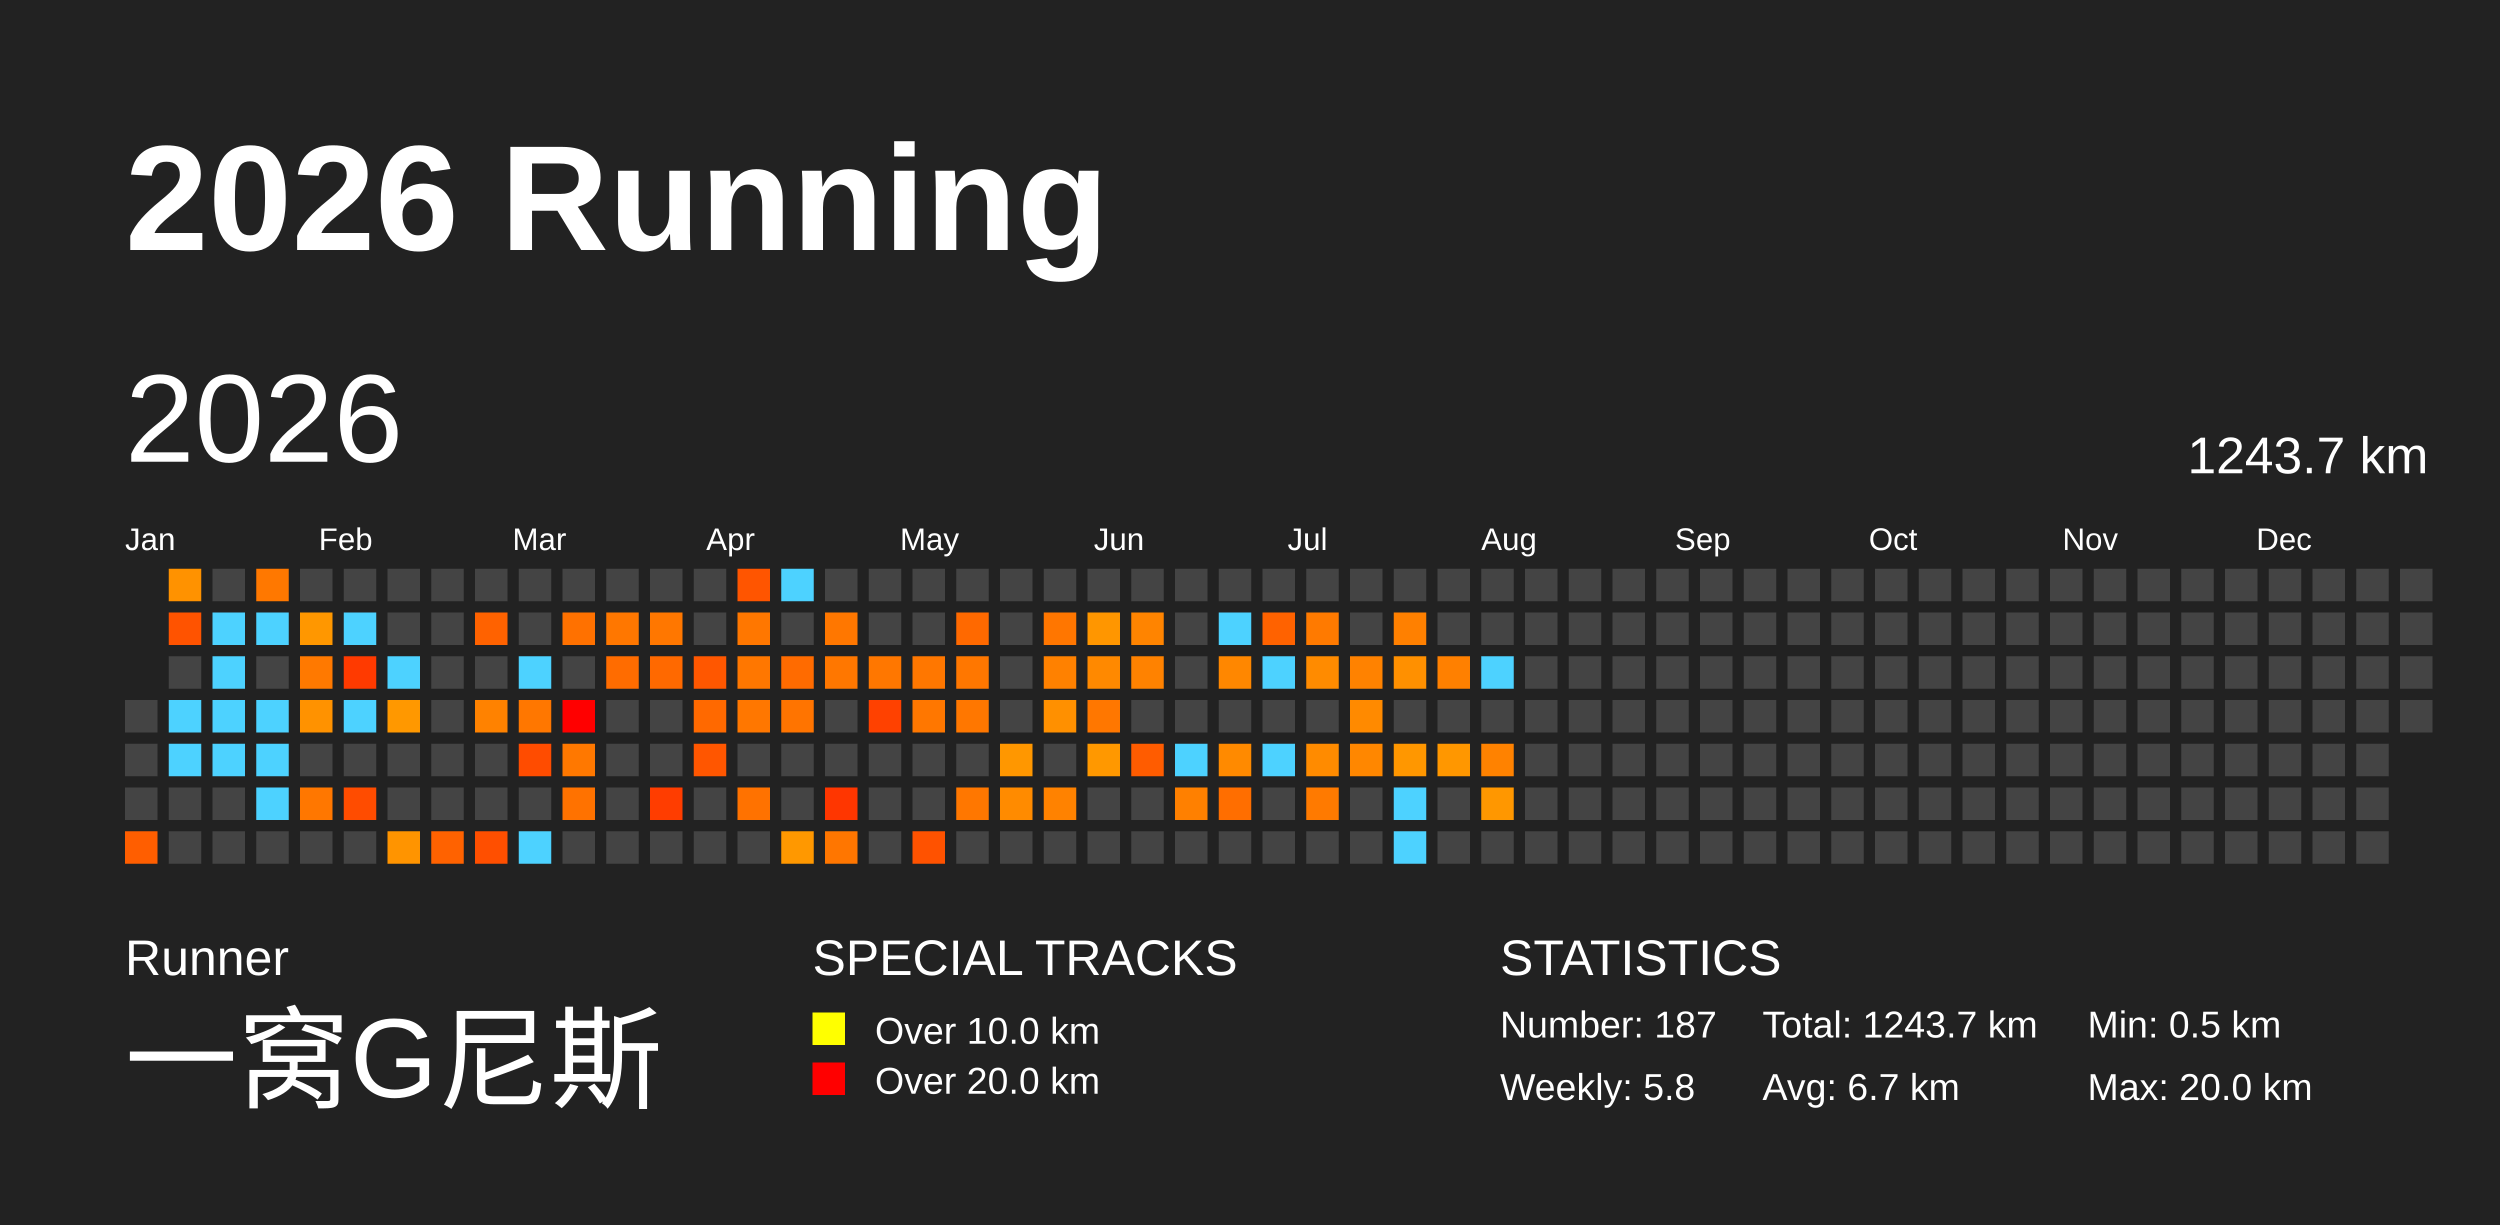
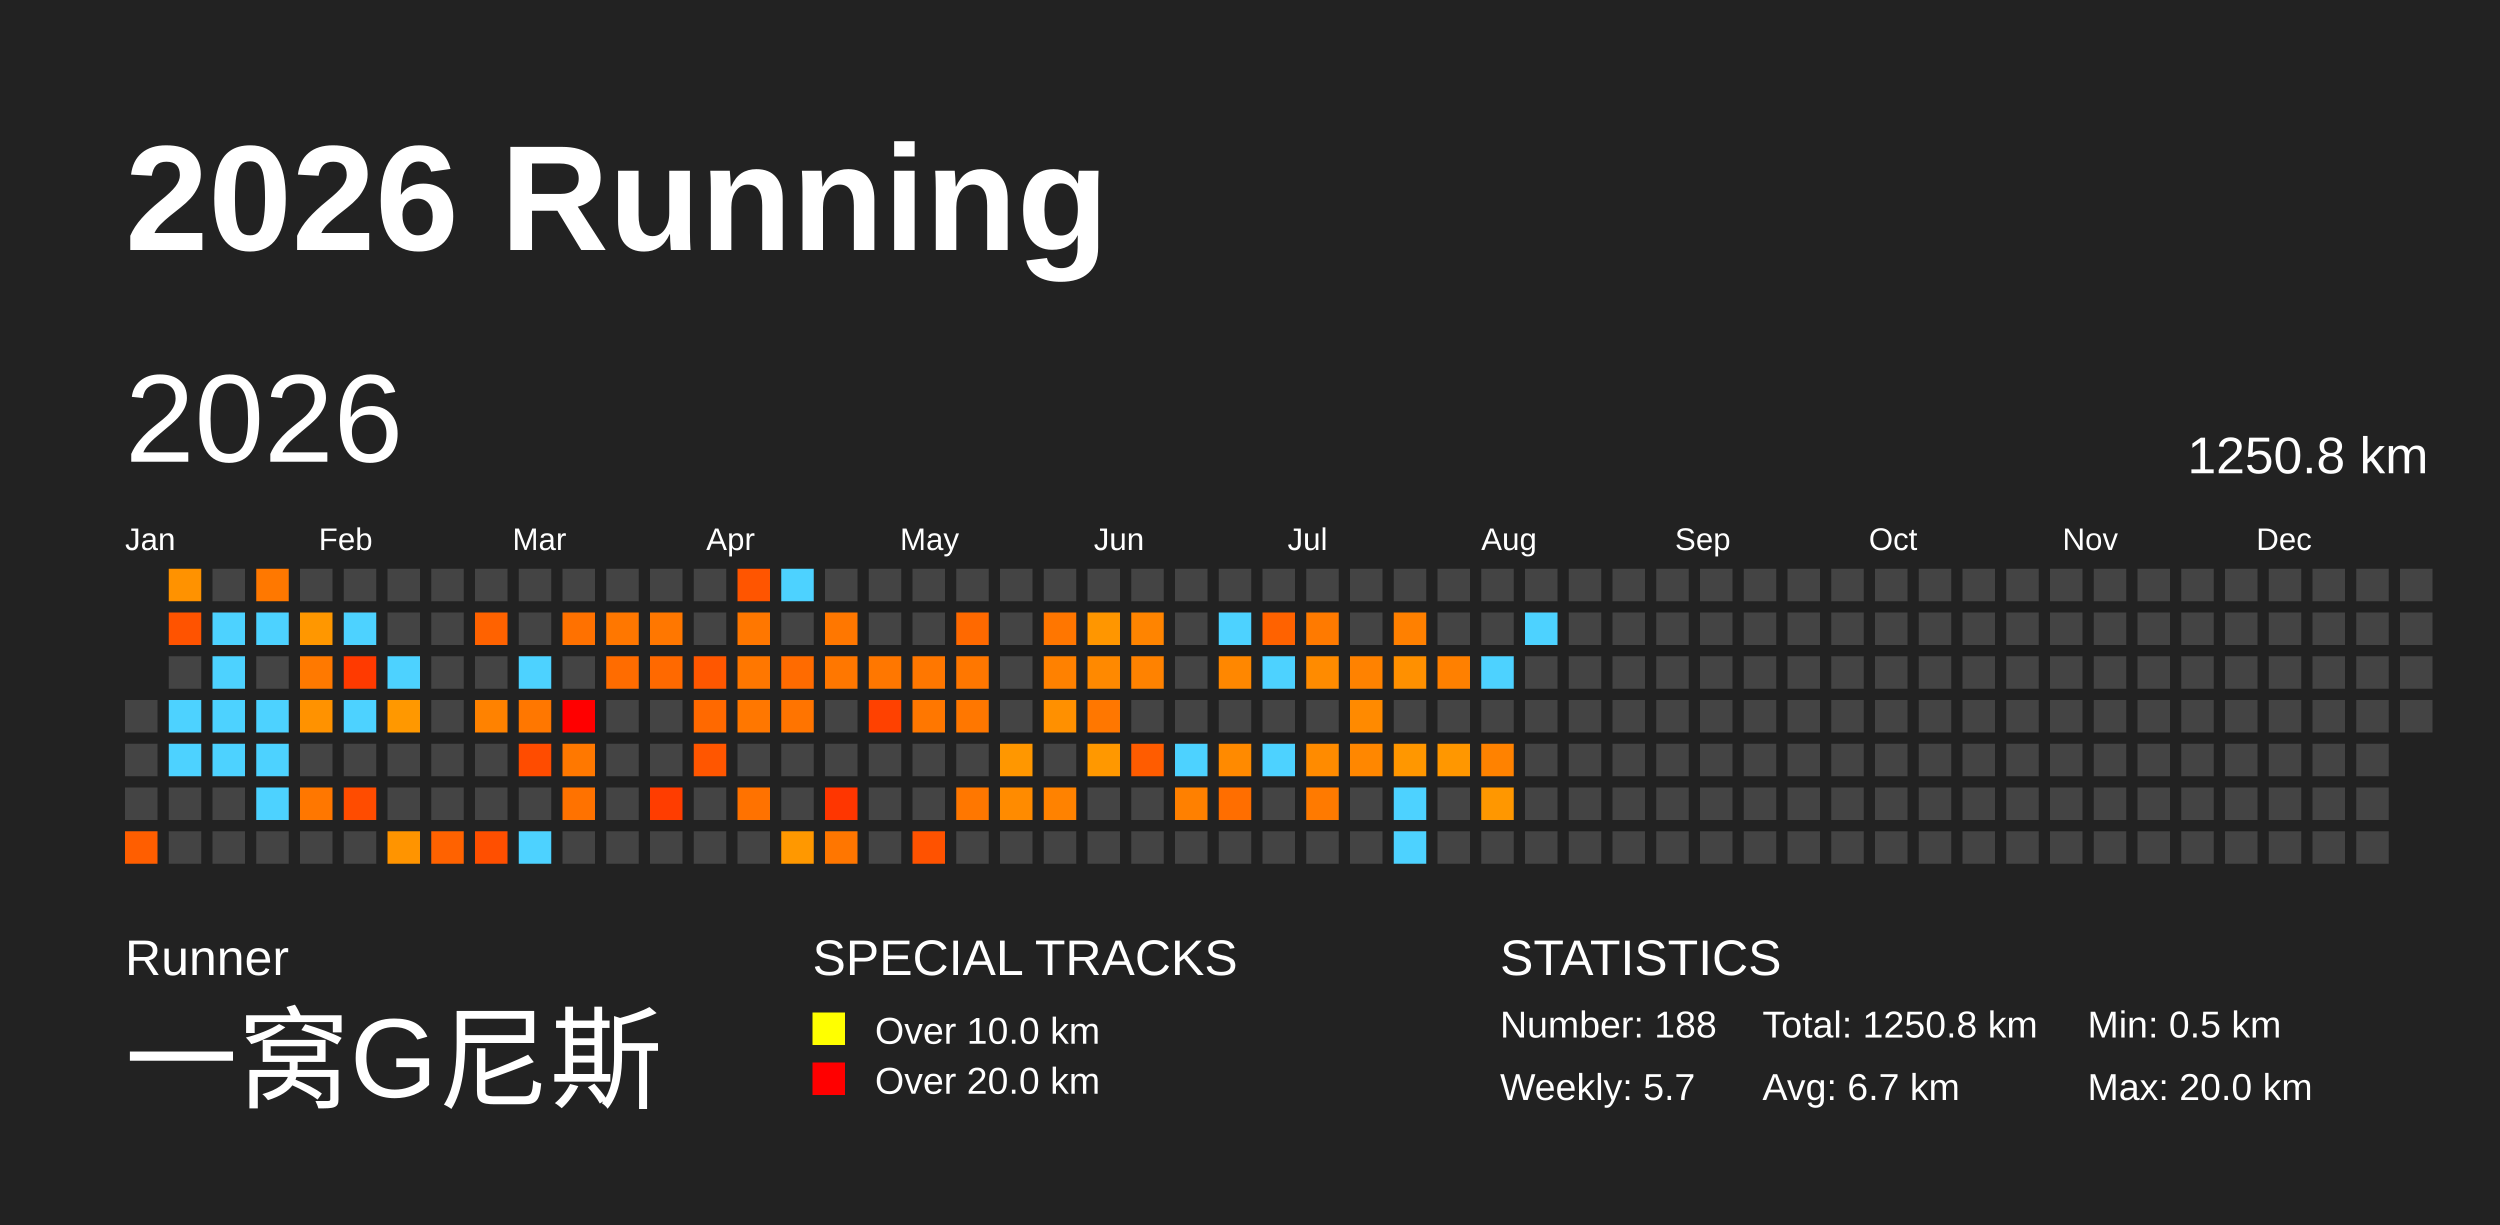
<svg xmlns="http://www.w3.org/2000/svg" baseProfile="full" height="98mm" version="1.1" viewBox="0,0,200,98" width="200mm">
  <defs />
  <rect fill="#222222" height="98" width="200" x="0" y="0" />
  <text fill="#FFFFFF" style="font-size:12px; font-family:Arial; font-weight:bold;" x="10" y="20">2026 Running</text>
  <text fill="#FFFFFF" style="font-size:4px; font-family:Arial" x="10" y="78">Runner</text>
  <text fill="#FFFFFF" style="font-size:9px; font-family:Arial" x="10" y="88">一窝G尼斯</text>
  <text fill="#FFFFFF" style="font-size:4px; font-family:Arial" x="65" y="78">SPECIAL TRACKS</text>
  <rect fill="yellow" height="2.6" width="2.6" x="65" y="81" />
  <text fill="#FFFFFF" style="font-size:3px; font-family:Arial" x="70" y="83.5">Over 10.0 km</text>
  <rect fill="red" height="2.6" width="2.6" x="65" y="85" />
  <text fill="#FFFFFF" style="font-size:3px; font-family:Arial" x="70" y="87.5">Over 20.0 km</text>
  <text fill="#FFFFFF" style="font-size:4px; font-family:Arial" x="120" y="78">STATISTICS</text>
-   <text fill="#FFFFFF" style="font-size:3px; font-family:Arial" x="120" y="83">Number: 187</text>
-   <text fill="#FFFFFF" style="font-size:3px; font-family:Arial" x="120" y="88">Weekly: 5.8</text>
-   <text fill="#FFFFFF" style="font-size:3px; font-family:Arial" x="141" y="83">Total: 1243.7 km</text>
+   <text fill="#FFFFFF" style="font-size:3px; font-family:Arial" x="120" y="83">Number: 188</text>
+   <text fill="#FFFFFF" style="font-size:3px; font-family:Arial" x="120" y="88">Weekly: 5.7</text>
+   <text fill="#FFFFFF" style="font-size:3px; font-family:Arial" x="141" y="83">Total: 1250.8 km</text>
  <text fill="#FFFFFF" style="font-size:3px; font-family:Arial" x="141" y="88">Avg: 6.7 km</text>
  <text fill="#FFFFFF" style="font-size:3px; font-family:Arial" x="167" y="83">Min: 0.5 km</text>
  <text fill="#FFFFFF" style="font-size:3px; font-family:Arial" x="167" y="88">Max: 20.0 km</text>
  <text dominant-baseline="hanging" fill="#FFFFFF" style="font-size:10.0px; font-family:Arial;" x="10" y="30">2026</text>
-   <text dominant-baseline="hanging" fill="#FFFFFF" style="font-size:4.125px; font-family:Arial;" x="175" y="35">1243.7 km</text>
+   <text dominant-baseline="hanging" fill="#FFFFFF" style="font-size:4.125px; font-family:Arial;" x="175" y="35">1250.8 km</text>
  <text fill="#FFFFFF" style="font-size:2.5px; font-family:Arial" x="10.0" y="44">Jan</text>
  <text fill="#FFFFFF" style="font-size:2.5px; font-family:Arial" x="25.5" y="44">Feb</text>
  <text fill="#FFFFFF" style="font-size:2.5px; font-family:Arial" x="41.0" y="44">Mar</text>
  <text fill="#FFFFFF" style="font-size:2.5px; font-family:Arial" x="56.5" y="44">Apr</text>
  <text fill="#FFFFFF" style="font-size:2.5px; font-family:Arial" x="72.0" y="44">May</text>
  <text fill="#FFFFFF" style="font-size:2.5px; font-family:Arial" x="87.5" y="44">Jun</text>
  <text fill="#FFFFFF" style="font-size:2.5px; font-family:Arial" x="103.0" y="44">Jul</text>
  <text fill="#FFFFFF" style="font-size:2.5px; font-family:Arial" x="118.5" y="44">Aug</text>
  <text fill="#FFFFFF" style="font-size:2.5px; font-family:Arial" x="134.0" y="44">Sep</text>
  <text fill="#FFFFFF" style="font-size:2.5px; font-family:Arial" x="149.5" y="44">Oct</text>
  <text fill="#FFFFFF" style="font-size:2.5px; font-family:Arial" x="165.0" y="44">Nov</text>
  <text fill="#FFFFFF" style="font-size:2.5px; font-family:Arial" x="180.5" y="44">Dec</text>
  <rect fill="#444444" height="2.6" width="2.6" x="10.0" y="56.0" />
  <rect fill="#444444" height="2.6" width="2.6" x="10.0" y="59.5" />
  <rect fill="#444444" height="2.6" width="2.6" x="10.0" y="63.0" />
  <rect fill="#ff5e00" height="2.6" width="2.6" x="10.0" y="66.5" />
  <rect fill="#ff9200" height="2.6" width="2.6" x="13.5" y="45.5" />
  <rect fill="#ff5300" height="2.6" width="2.6" x="13.5" y="49.0" />
  <rect fill="#444444" height="2.6" width="2.6" x="13.5" y="52.5" />
  <rect fill="#4dd2ff" height="2.6" width="2.6" x="13.5" y="56.0" />
  <rect fill="#4dd2ff" height="2.6" width="2.6" x="13.5" y="59.5" />
  <rect fill="#444444" height="2.6" width="2.6" x="13.5" y="63.0" />
  <rect fill="#444444" height="2.6" width="2.6" x="13.5" y="66.5" />
  <rect fill="#444444" height="2.6" width="2.6" x="17.0" y="45.5" />
  <rect fill="#4dd2ff" height="2.6" width="2.6" x="17.0" y="49.0" />
  <rect fill="#4dd2ff" height="2.6" width="2.6" x="17.0" y="52.5" />
  <rect fill="#4dd2ff" height="2.6" width="2.6" x="17.0" y="56.0" />
  <rect fill="#4dd2ff" height="2.6" width="2.6" x="17.0" y="59.5" />
  <rect fill="#444444" height="2.6" width="2.6" x="17.0" y="63.0" />
  <rect fill="#444444" height="2.6" width="2.6" x="17.0" y="66.5" />
  <rect fill="#ff7800" height="2.6" width="2.6" x="20.5" y="45.5" />
  <rect fill="#4dd2ff" height="2.6" width="2.6" x="20.5" y="49.0" />
  <rect fill="#444444" height="2.6" width="2.6" x="20.5" y="52.5" />
  <rect fill="#4dd2ff" height="2.6" width="2.6" x="20.5" y="56.0" />
  <rect fill="#4dd2ff" height="2.6" width="2.6" x="20.5" y="59.5" />
  <rect fill="#4dd2ff" height="2.6" width="2.6" x="20.5" y="63.0" />
  <rect fill="#444444" height="2.6" width="2.6" x="20.5" y="66.5" />
  <rect fill="#444444" height="2.6" width="2.6" x="24.0" y="45.5" />
  <rect fill="#ff9700" height="2.6" width="2.6" x="24.0" y="49.0" />
  <rect fill="#ff7900" height="2.6" width="2.6" x="24.0" y="52.5" />
  <rect fill="#ff9200" height="2.6" width="2.6" x="24.0" y="56.0" />
  <rect fill="#444444" height="2.6" width="2.6" x="24.0" y="59.5" />
  <rect fill="#ff7700" height="2.6" width="2.6" x="24.0" y="63.0" />
  <rect fill="#444444" height="2.6" width="2.6" x="24.0" y="66.5" />
  <rect fill="#444444" height="2.6" width="2.6" x="27.5" y="45.5" />
  <rect fill="#4dd2ff" height="2.6" width="2.6" x="27.5" y="49.0" />
  <rect fill="#ff3a00" height="2.6" width="2.6" x="27.5" y="52.5" />
  <rect fill="#4dd2ff" height="2.6" width="2.6" x="27.5" y="56.0" />
  <rect fill="#444444" height="2.6" width="2.6" x="27.5" y="59.5" />
  <rect fill="#ff4c00" height="2.6" width="2.6" x="27.5" y="63.0" />
  <rect fill="#444444" height="2.6" width="2.6" x="27.5" y="66.5" />
  <rect fill="#444444" height="2.6" width="2.6" x="31.0" y="45.5" />
  <rect fill="#444444" height="2.6" width="2.6" x="31.0" y="49.0" />
  <rect fill="#4dd2ff" height="2.6" width="2.6" x="31.0" y="52.5" />
  <rect fill="#ff9800" height="2.6" width="2.6" x="31.0" y="56.0" />
  <rect fill="#444444" height="2.6" width="2.6" x="31.0" y="59.5" />
  <rect fill="#444444" height="2.6" width="2.6" x="31.0" y="63.0" />
  <rect fill="#ff9400" height="2.6" width="2.6" x="31.0" y="66.5" />
  <rect fill="#444444" height="2.6" width="2.6" x="34.5" y="45.5" />
  <rect fill="#444444" height="2.6" width="2.6" x="34.5" y="49.0" />
  <rect fill="#444444" height="2.6" width="2.6" x="34.5" y="52.5" />
  <rect fill="#444444" height="2.6" width="2.6" x="34.5" y="56.0" />
  <rect fill="#444444" height="2.6" width="2.6" x="34.5" y="59.5" />
  <rect fill="#444444" height="2.6" width="2.6" x="34.5" y="63.0" />
  <rect fill="#ff6200" height="2.6" width="2.6" x="34.5" y="66.5" />
  <rect fill="#444444" height="2.6" width="2.6" x="38.0" y="45.5" />
  <rect fill="#ff6200" height="2.6" width="2.6" x="38.0" y="49.0" />
  <rect fill="#444444" height="2.6" width="2.6" x="38.0" y="52.5" />
  <rect fill="#ff8200" height="2.6" width="2.6" x="38.0" y="56.0" />
  <rect fill="#444444" height="2.6" width="2.6" x="38.0" y="59.5" />
  <rect fill="#444444" height="2.6" width="2.6" x="38.0" y="63.0" />
  <rect fill="#ff4f00" height="2.6" width="2.6" x="38.0" y="66.5" />
  <rect fill="#444444" height="2.6" width="2.6" x="41.5" y="45.5" />
  <rect fill="#444444" height="2.6" width="2.6" x="41.5" y="49.0" />
  <rect fill="#4dd2ff" height="2.6" width="2.6" x="41.5" y="52.5" />
  <rect fill="#ff7700" height="2.6" width="2.6" x="41.5" y="56.0" />
  <rect fill="#ff4c00" height="2.6" width="2.6" x="41.5" y="59.5" />
  <rect fill="#444444" height="2.6" width="2.6" x="41.5" y="63.0" />
  <rect fill="#4dd2ff" height="2.6" width="2.6" x="41.5" y="66.5" />
  <rect fill="#444444" height="2.6" width="2.6" x="45.0" y="45.5" />
  <rect fill="#ff7100" height="2.6" width="2.6" x="45.0" y="49.0" />
  <rect fill="#444444" height="2.6" width="2.6" x="45.0" y="52.5" />
  <rect fill="red" height="2.6" width="2.6" x="45.0" y="56.0" />
  <rect fill="#ff7800" height="2.6" width="2.6" x="45.0" y="59.5" />
  <rect fill="#ff7200" height="2.6" width="2.6" x="45.0" y="63.0" />
  <rect fill="#444444" height="2.6" width="2.6" x="45.0" y="66.5" />
  <rect fill="#444444" height="2.6" width="2.6" x="48.5" y="45.5" />
  <rect fill="#ff7700" height="2.6" width="2.6" x="48.5" y="49.0" />
  <rect fill="#ff6c00" height="2.6" width="2.6" x="48.5" y="52.5" />
  <rect fill="#444444" height="2.6" width="2.6" x="48.5" y="56.0" />
  <rect fill="#444444" height="2.6" width="2.6" x="48.5" y="59.5" />
  <rect fill="#444444" height="2.6" width="2.6" x="48.5" y="63.0" />
  <rect fill="#444444" height="2.6" width="2.6" x="48.5" y="66.5" />
  <rect fill="#444444" height="2.6" width="2.6" x="52.0" y="45.5" />
  <rect fill="#ff7700" height="2.6" width="2.6" x="52.0" y="49.0" />
  <rect fill="#ff6900" height="2.6" width="2.6" x="52.0" y="52.5" />
  <rect fill="#444444" height="2.6" width="2.6" x="52.0" y="56.0" />
  <rect fill="#444444" height="2.6" width="2.6" x="52.0" y="59.5" />
  <rect fill="#ff3d00" height="2.6" width="2.6" x="52.0" y="63.0" />
  <rect fill="#444444" height="2.6" width="2.6" x="52.0" y="66.5" />
  <rect fill="#444444" height="2.6" width="2.6" x="55.5" y="45.5" />
  <rect fill="#444444" height="2.6" width="2.6" x="55.5" y="49.0" />
  <rect fill="#ff5700" height="2.6" width="2.6" x="55.5" y="52.5" />
  <rect fill="#ff6900" height="2.6" width="2.6" x="55.5" y="56.0" />
  <rect fill="#ff5600" height="2.6" width="2.6" x="55.5" y="59.5" />
  <rect fill="#444444" height="2.6" width="2.6" x="55.5" y="63.0" />
  <rect fill="#444444" height="2.6" width="2.6" x="55.5" y="66.5" />
  <rect fill="#ff5500" height="2.6" width="2.6" x="59.0" y="45.5" />
  <rect fill="#ff7700" height="2.6" width="2.6" x="59.0" y="49.0" />
  <rect fill="#ff7700" height="2.6" width="2.6" x="59.0" y="52.5" />
  <rect fill="#ff7700" height="2.6" width="2.6" x="59.0" y="56.0" />
  <rect fill="#444444" height="2.6" width="2.6" x="59.0" y="59.5" />
  <rect fill="#ff7200" height="2.6" width="2.6" x="59.0" y="63.0" />
  <rect fill="#444444" height="2.6" width="2.6" x="59.0" y="66.5" />
  <rect fill="#4dd2ff" height="2.6" width="2.6" x="62.5" y="45.5" />
  <rect fill="#444444" height="2.6" width="2.6" x="62.5" y="49.0" />
  <rect fill="#ff6b00" height="2.6" width="2.6" x="62.5" y="52.5" />
  <rect fill="#ff7400" height="2.6" width="2.6" x="62.5" y="56.0" />
  <rect fill="#444444" height="2.6" width="2.6" x="62.5" y="59.5" />
  <rect fill="#444444" height="2.6" width="2.6" x="62.5" y="63.0" />
  <rect fill="#ff9800" height="2.6" width="2.6" x="62.5" y="66.5" />
  <rect fill="#444444" height="2.6" width="2.6" x="66.0" y="45.5" />
  <rect fill="#ff7700" height="2.6" width="2.6" x="66.0" y="49.0" />
  <rect fill="#ff7700" height="2.6" width="2.6" x="66.0" y="52.5" />
  <rect fill="#444444" height="2.6" width="2.6" x="66.0" y="56.0" />
  <rect fill="#444444" height="2.6" width="2.6" x="66.0" y="59.5" />
  <rect fill="#ff3600" height="2.6" width="2.6" x="66.0" y="63.0" />
  <rect fill="#ff7600" height="2.6" width="2.6" x="66.0" y="66.5" />
  <rect fill="#444444" height="2.6" width="2.6" x="69.5" y="45.5" />
  <rect fill="#444444" height="2.6" width="2.6" x="69.5" y="49.0" />
  <rect fill="#ff7700" height="2.6" width="2.6" x="69.5" y="52.5" />
  <rect fill="#ff4100" height="2.6" width="2.6" x="69.5" y="56.0" />
  <rect fill="#444444" height="2.6" width="2.6" x="69.5" y="59.5" />
  <rect fill="#444444" height="2.6" width="2.6" x="69.5" y="63.0" />
  <rect fill="#444444" height="2.6" width="2.6" x="69.5" y="66.5" />
  <rect fill="#444444" height="2.6" width="2.6" x="73.0" y="45.5" />
  <rect fill="#444444" height="2.6" width="2.6" x="73.0" y="49.0" />
  <rect fill="#ff7700" height="2.6" width="2.6" x="73.0" y="52.5" />
  <rect fill="#ff7700" height="2.6" width="2.6" x="73.0" y="56.0" />
  <rect fill="#444444" height="2.6" width="2.6" x="73.0" y="59.5" />
  <rect fill="#444444" height="2.6" width="2.6" x="73.0" y="63.0" />
  <rect fill="#ff5200" height="2.6" width="2.6" x="73.0" y="66.5" />
  <rect fill="#444444" height="2.6" width="2.6" x="76.5" y="45.5" />
  <rect fill="#ff6900" height="2.6" width="2.6" x="76.5" y="49.0" />
  <rect fill="#ff7700" height="2.6" width="2.6" x="76.5" y="52.5" />
  <rect fill="#ff7700" height="2.6" width="2.6" x="76.5" y="56.0" />
  <rect fill="#444444" height="2.6" width="2.6" x="76.5" y="59.5" />
  <rect fill="#ff7700" height="2.6" width="2.6" x="76.5" y="63.0" />
  <rect fill="#444444" height="2.6" width="2.6" x="76.5" y="66.5" />
  <rect fill="#444444" height="2.6" width="2.6" x="80.0" y="45.5" />
  <rect fill="#444444" height="2.6" width="2.6" x="80.0" y="49.0" />
  <rect fill="#444444" height="2.6" width="2.6" x="80.0" y="52.5" />
  <rect fill="#444444" height="2.6" width="2.6" x="80.0" y="56.0" />
  <rect fill="#ff9700" height="2.6" width="2.6" x="80.0" y="59.5" />
  <rect fill="#ff8b00" height="2.6" width="2.6" x="80.0" y="63.0" />
  <rect fill="#444444" height="2.6" width="2.6" x="80.0" y="66.5" />
  <rect fill="#444444" height="2.6" width="2.6" x="83.5" y="45.5" />
  <rect fill="#ff7600" height="2.6" width="2.6" x="83.5" y="49.0" />
  <rect fill="#ff8100" height="2.6" width="2.6" x="83.5" y="52.5" />
  <rect fill="#ff9000" height="2.6" width="2.6" x="83.5" y="56.0" />
  <rect fill="#444444" height="2.6" width="2.6" x="83.5" y="59.5" />
  <rect fill="#ff8200" height="2.6" width="2.6" x="83.5" y="63.0" />
  <rect fill="#444444" height="2.6" width="2.6" x="83.5" y="66.5" />
  <rect fill="#444444" height="2.6" width="2.6" x="87.0" y="45.5" />
  <rect fill="#ff9600" height="2.6" width="2.6" x="87.0" y="49.0" />
  <rect fill="#ff8900" height="2.6" width="2.6" x="87.0" y="52.5" />
  <rect fill="#ff7700" height="2.6" width="2.6" x="87.0" y="56.0" />
  <rect fill="#ff9800" height="2.6" width="2.6" x="87.0" y="59.5" />
  <rect fill="#444444" height="2.6" width="2.6" x="87.0" y="63.0" />
  <rect fill="#444444" height="2.6" width="2.6" x="87.0" y="66.5" />
  <rect fill="#444444" height="2.6" width="2.6" x="90.5" y="45.5" />
  <rect fill="#ff8400" height="2.6" width="2.6" x="90.5" y="49.0" />
  <rect fill="#ff8200" height="2.6" width="2.6" x="90.5" y="52.5" />
  <rect fill="#444444" height="2.6" width="2.6" x="90.5" y="56.0" />
  <rect fill="#ff5c00" height="2.6" width="2.6" x="90.5" y="59.5" />
  <rect fill="#444444" height="2.6" width="2.6" x="90.5" y="63.0" />
  <rect fill="#444444" height="2.6" width="2.6" x="90.5" y="66.5" />
  <rect fill="#444444" height="2.6" width="2.6" x="94.0" y="45.5" />
  <rect fill="#444444" height="2.6" width="2.6" x="94.0" y="49.0" />
  <rect fill="#444444" height="2.6" width="2.6" x="94.0" y="52.5" />
  <rect fill="#444444" height="2.6" width="2.6" x="94.0" y="56.0" />
  <rect fill="#4dd2ff" height="2.6" width="2.6" x="94.0" y="59.5" />
  <rect fill="#ff8000" height="2.6" width="2.6" x="94.0" y="63.0" />
  <rect fill="#444444" height="2.6" width="2.6" x="94.0" y="66.5" />
  <rect fill="#444444" height="2.6" width="2.6" x="97.5" y="45.5" />
  <rect fill="#4dd2ff" height="2.6" width="2.6" x="97.5" y="49.0" />
  <rect fill="#ff8700" height="2.6" width="2.6" x="97.5" y="52.5" />
  <rect fill="#444444" height="2.6" width="2.6" x="97.5" y="56.0" />
  <rect fill="#ff8a00" height="2.6" width="2.6" x="97.5" y="59.5" />
  <rect fill="#ff6e00" height="2.6" width="2.6" x="97.5" y="63.0" />
  <rect fill="#444444" height="2.6" width="2.6" x="97.5" y="66.5" />
  <rect fill="#444444" height="2.6" width="2.6" x="101.0" y="45.5" />
  <rect fill="#ff6200" height="2.6" width="2.6" x="101.0" y="49.0" />
  <rect fill="#4dd2ff" height="2.6" width="2.6" x="101.0" y="52.5" />
  <rect fill="#444444" height="2.6" width="2.6" x="101.0" y="56.0" />
  <rect fill="#4dd2ff" height="2.6" width="2.6" x="101.0" y="59.5" />
  <rect fill="#444444" height="2.6" width="2.6" x="101.0" y="63.0" />
  <rect fill="#444444" height="2.6" width="2.6" x="101.0" y="66.5" />
  <rect fill="#444444" height="2.6" width="2.6" x="104.5" y="45.5" />
  <rect fill="#ff7a00" height="2.6" width="2.6" x="104.5" y="49.0" />
  <rect fill="#ff8b00" height="2.6" width="2.6" x="104.5" y="52.5" />
  <rect fill="#444444" height="2.6" width="2.6" x="104.5" y="56.0" />
  <rect fill="#ff8b00" height="2.6" width="2.6" x="104.5" y="59.5" />
  <rect fill="#ff7a00" height="2.6" width="2.6" x="104.5" y="63.0" />
  <rect fill="#444444" height="2.6" width="2.6" x="104.5" y="66.5" />
  <rect fill="#444444" height="2.6" width="2.6" x="108.0" y="45.5" />
  <rect fill="#444444" height="2.6" width="2.6" x="108.0" y="49.0" />
  <rect fill="#ff8200" height="2.6" width="2.6" x="108.0" y="52.5" />
  <rect fill="#ff8a00" height="2.6" width="2.6" x="108.0" y="56.0" />
  <rect fill="#ff8700" height="2.6" width="2.6" x="108.0" y="59.5" />
  <rect fill="#444444" height="2.6" width="2.6" x="108.0" y="63.0" />
  <rect fill="#444444" height="2.6" width="2.6" x="108.0" y="66.5" />
  <rect fill="#444444" height="2.6" width="2.6" x="111.5" y="45.5" />
  <rect fill="#ff8000" height="2.6" width="2.6" x="111.5" y="49.0" />
  <rect fill="#ff9000" height="2.6" width="2.6" x="111.5" y="52.5" />
  <rect fill="#444444" height="2.6" width="2.6" x="111.5" y="56.0" />
  <rect fill="#ff9700" height="2.6" width="2.6" x="111.5" y="59.5" />
  <rect fill="#4dd2ff" height="2.6" width="2.6" x="111.5" y="63.0" />
  <rect fill="#4dd2ff" height="2.6" width="2.6" x="111.5" y="66.5" />
  <rect fill="#444444" height="2.6" width="2.6" x="115.0" y="45.5" />
  <rect fill="#444444" height="2.6" width="2.6" x="115.0" y="49.0" />
  <rect fill="#ff8000" height="2.6" width="2.6" x="115.0" y="52.5" />
  <rect fill="#444444" height="2.6" width="2.6" x="115.0" y="56.0" />
  <rect fill="#ff9700" height="2.6" width="2.6" x="115.0" y="59.5" />
  <rect fill="#444444" height="2.6" width="2.6" x="115.0" y="63.0" />
  <rect fill="#444444" height="2.6" width="2.6" x="115.0" y="66.5" />
  <rect fill="#444444" height="2.6" width="2.6" x="118.5" y="45.5" />
  <rect fill="#444444" height="2.6" width="2.6" x="118.5" y="49.0" />
  <rect fill="#4dd2ff" height="2.6" width="2.6" x="118.5" y="52.5" />
  <rect fill="#444444" height="2.6" width="2.6" x="118.5" y="56.0" />
  <rect fill="#ff8200" height="2.6" width="2.6" x="118.5" y="59.5" />
  <rect fill="#ff9700" height="2.6" width="2.6" x="118.5" y="63.0" />
  <rect fill="#444444" height="2.6" width="2.6" x="118.5" y="66.5" />
  <rect fill="#444444" height="2.6" width="2.6" x="122.0" y="45.5" />
-   <rect fill="#444444" height="2.6" width="2.6" x="122.0" y="49.0" />
+   <rect fill="#4dd2ff" height="2.6" width="2.6" x="122.0" y="49.0" />
  <rect fill="#444444" height="2.6" width="2.6" x="122.0" y="52.5" />
  <rect fill="#444444" height="2.6" width="2.6" x="122.0" y="56.0" />
  <rect fill="#444444" height="2.6" width="2.6" x="122.0" y="59.5" />
  <rect fill="#444444" height="2.6" width="2.6" x="122.0" y="63.0" />
  <rect fill="#444444" height="2.6" width="2.6" x="122.0" y="66.5" />
  <rect fill="#444444" height="2.6" width="2.6" x="125.5" y="45.5" />
  <rect fill="#444444" height="2.6" width="2.6" x="125.5" y="49.0" />
  <rect fill="#444444" height="2.6" width="2.6" x="125.5" y="52.5" />
  <rect fill="#444444" height="2.6" width="2.6" x="125.5" y="56.0" />
  <rect fill="#444444" height="2.6" width="2.6" x="125.5" y="59.5" />
  <rect fill="#444444" height="2.6" width="2.6" x="125.5" y="63.0" />
  <rect fill="#444444" height="2.6" width="2.6" x="125.5" y="66.5" />
  <rect fill="#444444" height="2.6" width="2.6" x="129.0" y="45.5" />
  <rect fill="#444444" height="2.6" width="2.6" x="129.0" y="49.0" />
  <rect fill="#444444" height="2.6" width="2.6" x="129.0" y="52.5" />
  <rect fill="#444444" height="2.6" width="2.6" x="129.0" y="56.0" />
  <rect fill="#444444" height="2.6" width="2.6" x="129.0" y="59.5" />
  <rect fill="#444444" height="2.6" width="2.6" x="129.0" y="63.0" />
  <rect fill="#444444" height="2.6" width="2.6" x="129.0" y="66.5" />
  <rect fill="#444444" height="2.6" width="2.6" x="132.5" y="45.5" />
  <rect fill="#444444" height="2.6" width="2.6" x="132.5" y="49.0" />
  <rect fill="#444444" height="2.6" width="2.6" x="132.5" y="52.5" />
  <rect fill="#444444" height="2.6" width="2.6" x="132.5" y="56.0" />
  <rect fill="#444444" height="2.6" width="2.6" x="132.5" y="59.5" />
  <rect fill="#444444" height="2.6" width="2.6" x="132.5" y="63.0" />
  <rect fill="#444444" height="2.6" width="2.6" x="132.5" y="66.5" />
  <rect fill="#444444" height="2.6" width="2.6" x="136.0" y="45.5" />
  <rect fill="#444444" height="2.6" width="2.6" x="136.0" y="49.0" />
  <rect fill="#444444" height="2.6" width="2.6" x="136.0" y="52.5" />
  <rect fill="#444444" height="2.6" width="2.6" x="136.0" y="56.0" />
  <rect fill="#444444" height="2.6" width="2.6" x="136.0" y="59.5" />
  <rect fill="#444444" height="2.6" width="2.6" x="136.0" y="63.0" />
  <rect fill="#444444" height="2.6" width="2.6" x="136.0" y="66.5" />
  <rect fill="#444444" height="2.6" width="2.6" x="139.5" y="45.5" />
  <rect fill="#444444" height="2.6" width="2.6" x="139.5" y="49.0" />
  <rect fill="#444444" height="2.6" width="2.6" x="139.5" y="52.5" />
  <rect fill="#444444" height="2.6" width="2.6" x="139.5" y="56.0" />
  <rect fill="#444444" height="2.6" width="2.6" x="139.5" y="59.5" />
  <rect fill="#444444" height="2.6" width="2.6" x="139.5" y="63.0" />
  <rect fill="#444444" height="2.6" width="2.6" x="139.5" y="66.5" />
  <rect fill="#444444" height="2.6" width="2.6" x="143.0" y="45.5" />
  <rect fill="#444444" height="2.6" width="2.6" x="143.0" y="49.0" />
  <rect fill="#444444" height="2.6" width="2.6" x="143.0" y="52.5" />
  <rect fill="#444444" height="2.6" width="2.6" x="143.0" y="56.0" />
  <rect fill="#444444" height="2.6" width="2.6" x="143.0" y="59.5" />
  <rect fill="#444444" height="2.6" width="2.6" x="143.0" y="63.0" />
  <rect fill="#444444" height="2.6" width="2.6" x="143.0" y="66.5" />
  <rect fill="#444444" height="2.6" width="2.6" x="146.5" y="45.5" />
  <rect fill="#444444" height="2.6" width="2.6" x="146.5" y="49.0" />
  <rect fill="#444444" height="2.6" width="2.6" x="146.5" y="52.5" />
  <rect fill="#444444" height="2.6" width="2.6" x="146.5" y="56.0" />
  <rect fill="#444444" height="2.6" width="2.6" x="146.5" y="59.5" />
  <rect fill="#444444" height="2.6" width="2.6" x="146.5" y="63.0" />
  <rect fill="#444444" height="2.6" width="2.6" x="146.5" y="66.5" />
  <rect fill="#444444" height="2.6" width="2.6" x="150.0" y="45.5" />
  <rect fill="#444444" height="2.6" width="2.6" x="150.0" y="49.0" />
  <rect fill="#444444" height="2.6" width="2.6" x="150.0" y="52.5" />
  <rect fill="#444444" height="2.6" width="2.6" x="150.0" y="56.0" />
  <rect fill="#444444" height="2.6" width="2.6" x="150.0" y="59.5" />
  <rect fill="#444444" height="2.6" width="2.6" x="150.0" y="63.0" />
  <rect fill="#444444" height="2.6" width="2.6" x="150.0" y="66.5" />
  <rect fill="#444444" height="2.6" width="2.6" x="153.5" y="45.5" />
  <rect fill="#444444" height="2.6" width="2.6" x="153.5" y="49.0" />
  <rect fill="#444444" height="2.6" width="2.6" x="153.5" y="52.5" />
  <rect fill="#444444" height="2.6" width="2.6" x="153.5" y="56.0" />
  <rect fill="#444444" height="2.6" width="2.6" x="153.5" y="59.5" />
  <rect fill="#444444" height="2.6" width="2.6" x="153.5" y="63.0" />
  <rect fill="#444444" height="2.6" width="2.6" x="153.5" y="66.5" />
  <rect fill="#444444" height="2.6" width="2.6" x="157.0" y="45.5" />
  <rect fill="#444444" height="2.6" width="2.6" x="157.0" y="49.0" />
  <rect fill="#444444" height="2.6" width="2.6" x="157.0" y="52.5" />
  <rect fill="#444444" height="2.6" width="2.6" x="157.0" y="56.0" />
  <rect fill="#444444" height="2.6" width="2.6" x="157.0" y="59.5" />
  <rect fill="#444444" height="2.6" width="2.6" x="157.0" y="63.0" />
  <rect fill="#444444" height="2.6" width="2.6" x="157.0" y="66.5" />
  <rect fill="#444444" height="2.6" width="2.6" x="160.5" y="45.5" />
  <rect fill="#444444" height="2.6" width="2.6" x="160.5" y="49.0" />
  <rect fill="#444444" height="2.6" width="2.6" x="160.5" y="52.5" />
  <rect fill="#444444" height="2.6" width="2.6" x="160.5" y="56.0" />
  <rect fill="#444444" height="2.6" width="2.6" x="160.5" y="59.5" />
  <rect fill="#444444" height="2.6" width="2.6" x="160.5" y="63.0" />
  <rect fill="#444444" height="2.6" width="2.6" x="160.5" y="66.5" />
  <rect fill="#444444" height="2.6" width="2.6" x="164.0" y="45.5" />
  <rect fill="#444444" height="2.6" width="2.6" x="164.0" y="49.0" />
  <rect fill="#444444" height="2.6" width="2.6" x="164.0" y="52.5" />
  <rect fill="#444444" height="2.6" width="2.6" x="164.0" y="56.0" />
  <rect fill="#444444" height="2.6" width="2.6" x="164.0" y="59.5" />
  <rect fill="#444444" height="2.6" width="2.6" x="164.0" y="63.0" />
  <rect fill="#444444" height="2.6" width="2.6" x="164.0" y="66.5" />
  <rect fill="#444444" height="2.6" width="2.6" x="167.5" y="45.5" />
  <rect fill="#444444" height="2.6" width="2.6" x="167.5" y="49.0" />
  <rect fill="#444444" height="2.6" width="2.6" x="167.5" y="52.5" />
  <rect fill="#444444" height="2.6" width="2.6" x="167.5" y="56.0" />
  <rect fill="#444444" height="2.6" width="2.6" x="167.5" y="59.5" />
  <rect fill="#444444" height="2.6" width="2.6" x="167.5" y="63.0" />
  <rect fill="#444444" height="2.6" width="2.6" x="167.5" y="66.5" />
  <rect fill="#444444" height="2.6" width="2.6" x="171.0" y="45.5" />
  <rect fill="#444444" height="2.6" width="2.6" x="171.0" y="49.0" />
  <rect fill="#444444" height="2.6" width="2.6" x="171.0" y="52.5" />
  <rect fill="#444444" height="2.6" width="2.6" x="171.0" y="56.0" />
  <rect fill="#444444" height="2.6" width="2.6" x="171.0" y="59.5" />
  <rect fill="#444444" height="2.6" width="2.6" x="171.0" y="63.0" />
  <rect fill="#444444" height="2.6" width="2.6" x="171.0" y="66.5" />
  <rect fill="#444444" height="2.6" width="2.6" x="174.5" y="45.5" />
  <rect fill="#444444" height="2.6" width="2.6" x="174.5" y="49.0" />
  <rect fill="#444444" height="2.6" width="2.6" x="174.5" y="52.5" />
  <rect fill="#444444" height="2.6" width="2.6" x="174.5" y="56.0" />
  <rect fill="#444444" height="2.6" width="2.6" x="174.5" y="59.5" />
  <rect fill="#444444" height="2.6" width="2.6" x="174.5" y="63.0" />
  <rect fill="#444444" height="2.6" width="2.6" x="174.5" y="66.5" />
  <rect fill="#444444" height="2.6" width="2.6" x="178.0" y="45.5" />
  <rect fill="#444444" height="2.6" width="2.6" x="178.0" y="49.0" />
  <rect fill="#444444" height="2.6" width="2.6" x="178.0" y="52.5" />
  <rect fill="#444444" height="2.6" width="2.6" x="178.0" y="56.0" />
  <rect fill="#444444" height="2.6" width="2.6" x="178.0" y="59.5" />
  <rect fill="#444444" height="2.6" width="2.6" x="178.0" y="63.0" />
  <rect fill="#444444" height="2.6" width="2.6" x="178.0" y="66.5" />
  <rect fill="#444444" height="2.6" width="2.6" x="181.5" y="45.5" />
  <rect fill="#444444" height="2.6" width="2.6" x="181.5" y="49.0" />
  <rect fill="#444444" height="2.6" width="2.6" x="181.5" y="52.5" />
  <rect fill="#444444" height="2.6" width="2.6" x="181.5" y="56.0" />
  <rect fill="#444444" height="2.6" width="2.6" x="181.5" y="59.5" />
  <rect fill="#444444" height="2.6" width="2.6" x="181.5" y="63.0" />
  <rect fill="#444444" height="2.6" width="2.6" x="181.5" y="66.5" />
  <rect fill="#444444" height="2.6" width="2.6" x="185.0" y="45.5" />
  <rect fill="#444444" height="2.6" width="2.6" x="185.0" y="49.0" />
  <rect fill="#444444" height="2.6" width="2.6" x="185.0" y="52.5" />
  <rect fill="#444444" height="2.6" width="2.6" x="185.0" y="56.0" />
  <rect fill="#444444" height="2.6" width="2.6" x="185.0" y="59.5" />
  <rect fill="#444444" height="2.6" width="2.6" x="185.0" y="63.0" />
  <rect fill="#444444" height="2.6" width="2.6" x="185.0" y="66.5" />
  <rect fill="#444444" height="2.6" width="2.6" x="188.5" y="45.5" />
  <rect fill="#444444" height="2.6" width="2.6" x="188.5" y="49.0" />
  <rect fill="#444444" height="2.6" width="2.6" x="188.5" y="52.5" />
  <rect fill="#444444" height="2.6" width="2.6" x="188.5" y="56.0" />
  <rect fill="#444444" height="2.6" width="2.6" x="188.5" y="59.5" />
  <rect fill="#444444" height="2.6" width="2.6" x="188.5" y="63.0" />
  <rect fill="#444444" height="2.6" width="2.6" x="188.5" y="66.5" />
  <rect fill="#444444" height="2.6" width="2.6" x="192.0" y="45.5" />
  <rect fill="#444444" height="2.6" width="2.6" x="192.0" y="49.0" />
  <rect fill="#444444" height="2.6" width="2.6" x="192.0" y="52.5" />
  <rect fill="#444444" height="2.6" width="2.6" x="192.0" y="56.0" />
</svg>
